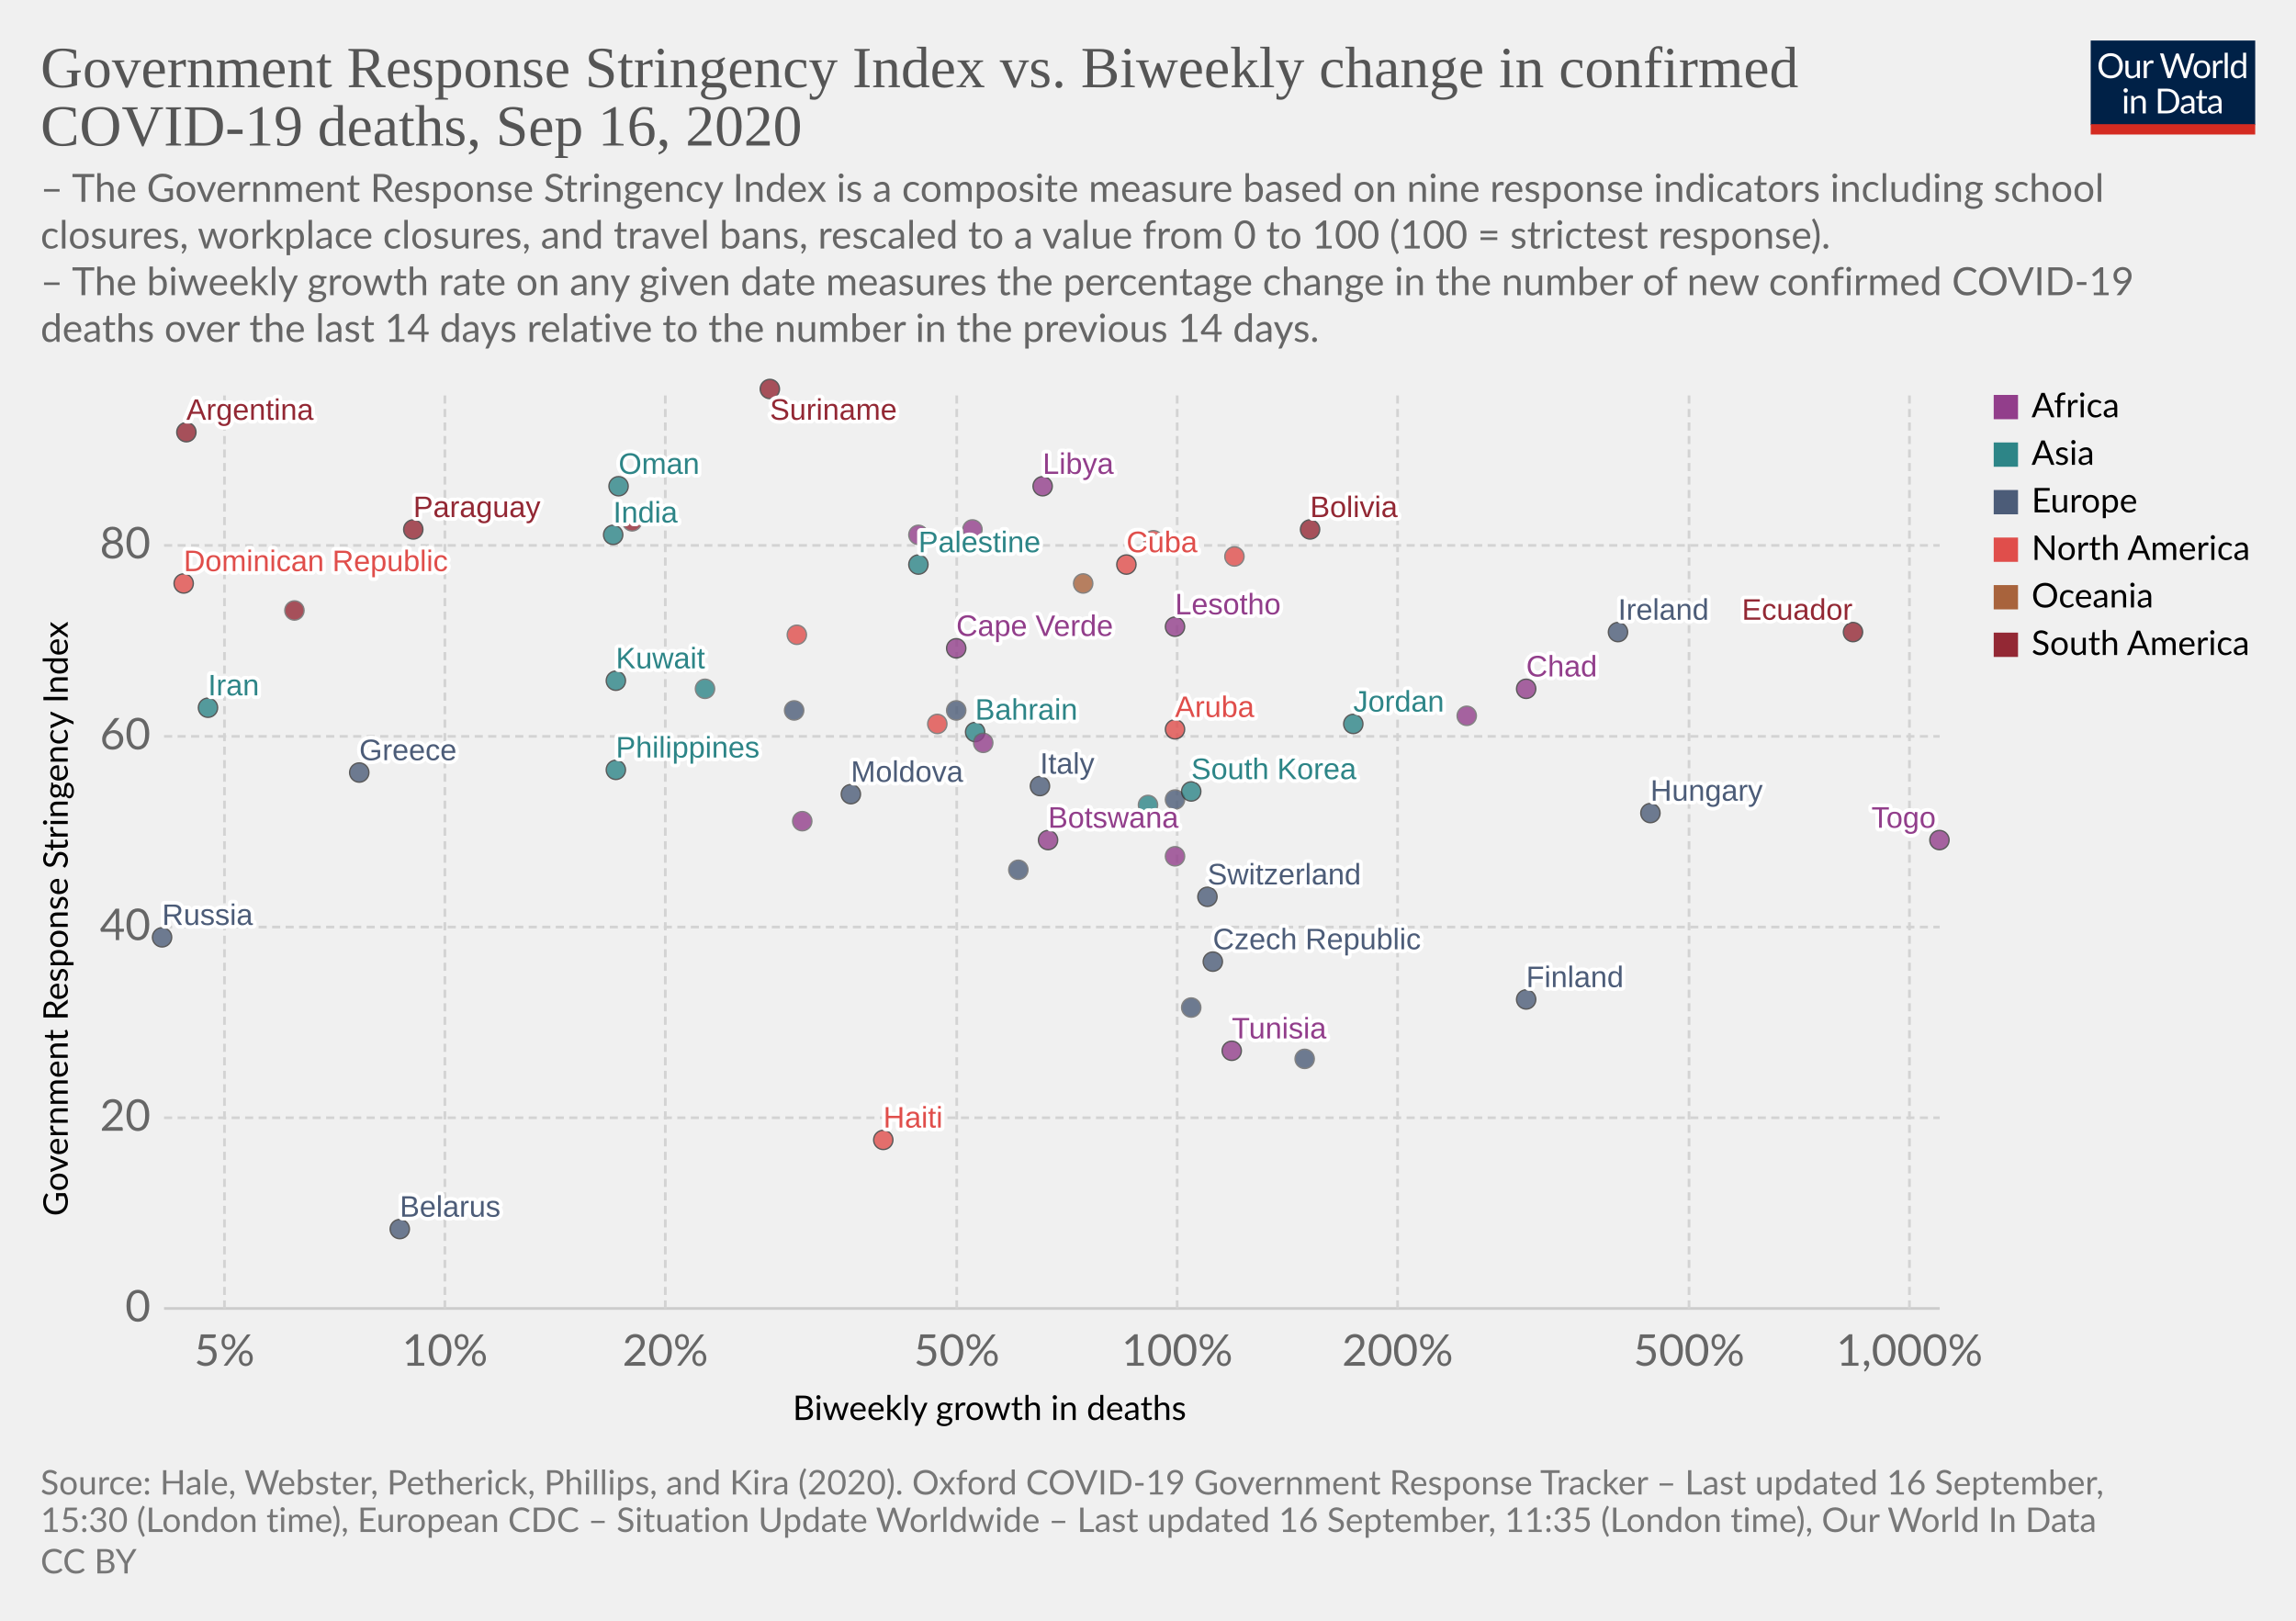
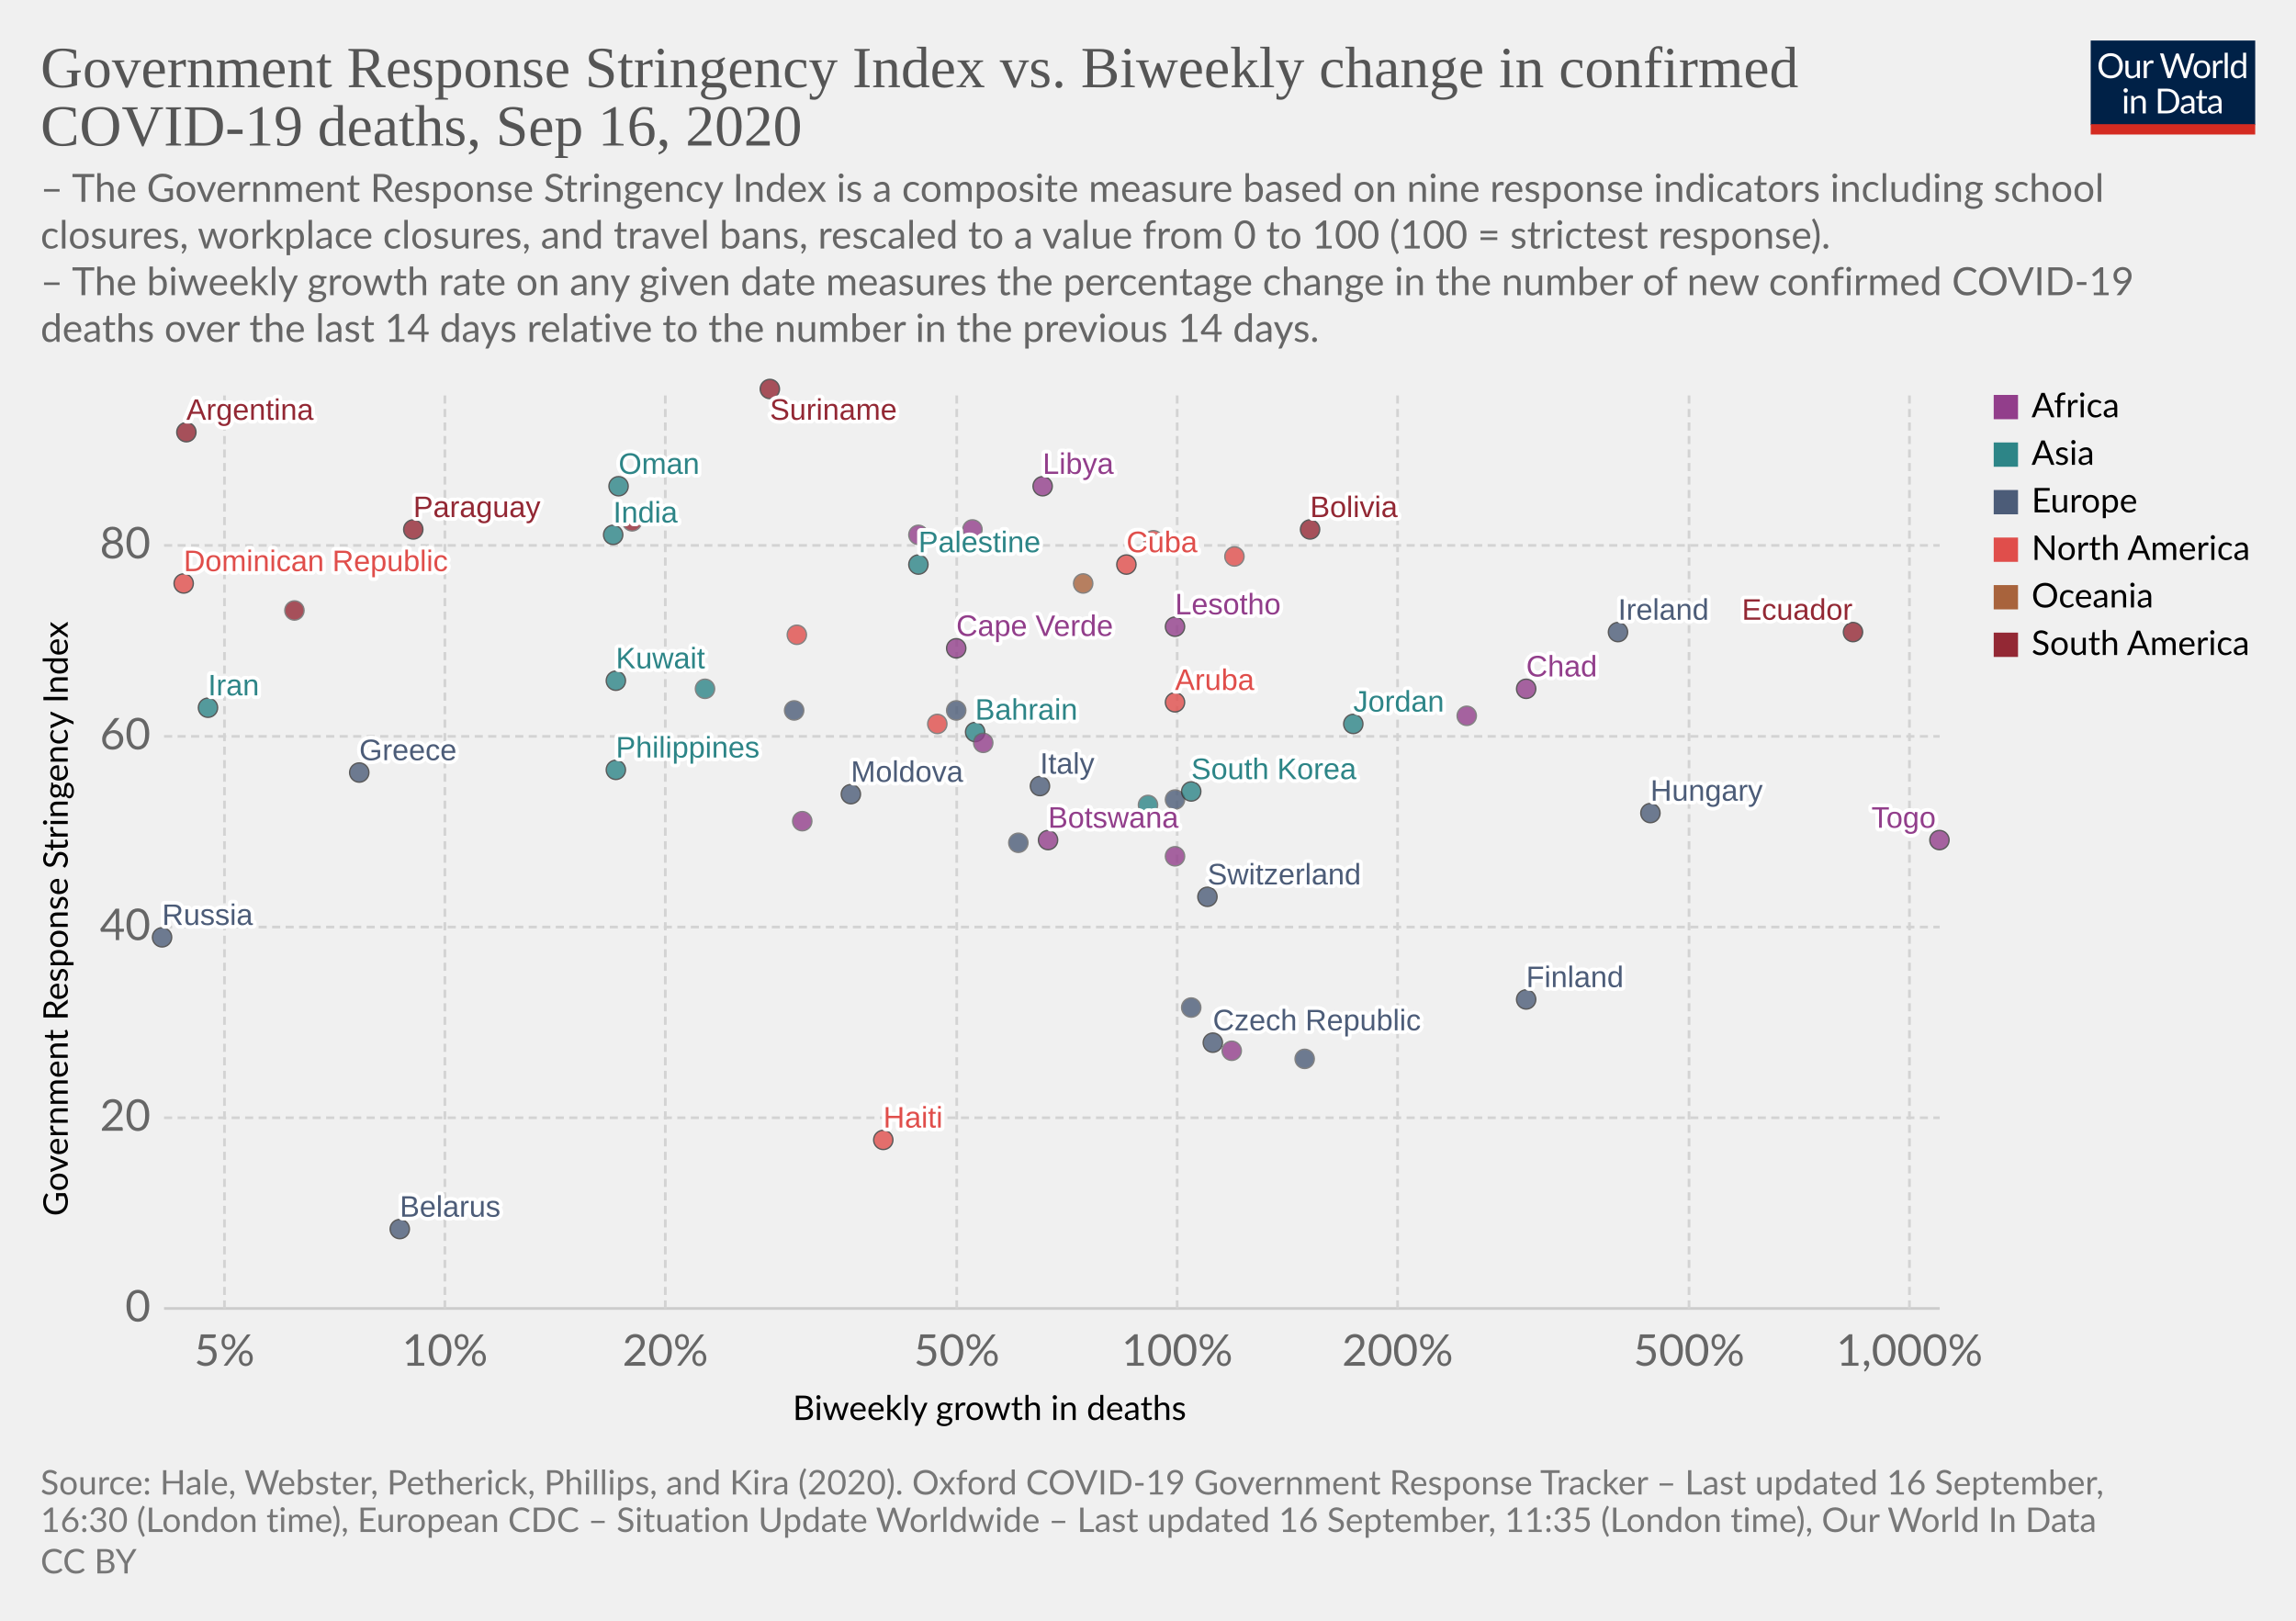
<svg xmlns="http://www.w3.org/2000/svg" version="1.1" style="background-color:#fff;-webkit-font-smoothing:antialiased" width="850" height="600" viewBox="0 0 850 600" font-family="Lato,'Helvetica Neue',Helvetica,Arial,sans-serif" font-size="18" text-rendering="optimizeLegibility">
  <g class="HeaderView">
    <g transform="matrix(.29 0 0 .29 774 15)">
      <svg width="210" height="120" viewBox="0 0 210 120" fill="none">
        <g clip-path="url(#clip0)">
          <path d="M0 0h210v107.89H0V0z" fill="#002147" />
          <path d="M40.98 32.25c0 2.36-.38 4.53-1.12 6.51a14.26 14.26 0 01-8.1 8.4c-1.9.78-4.02 1.17-6.34 1.17a16.6 16.6 0 01-6.33-1.17 14.31 14.31 0 01-8.08-8.4 18.29 18.29 0 01-1.12-6.51c0-2.36.38-4.53 1.12-6.5a14.32 14.32 0 018.07-8.44c1.92-.8 4.03-1.19 6.34-1.19 2.32 0 4.43.4 6.34 1.19 1.92.8 3.56 1.9 4.93 3.34a14.87 14.87 0 013.17 5.1 18.1 18.1 0 011.12 6.5zm-4.38 0c0-1.94-.26-3.68-.8-5.22a10.91 10.91 0 00-2.24-3.89 9.68 9.68 0 00-3.52-2.46 11.95 11.95 0 00-4.62-.86c-1.68 0-3.21.28-4.6.86a9.88 9.88 0 00-3.54 2.46 10.91 10.91 0 00-2.24 3.9c-.53 1.53-.8 3.27-.8 5.2 0 1.94.27 3.68.8 5.22a11.17 11.17 0 002.24 3.9 10.01 10.01 0 003.55 2.44c1.38.56 2.9.83 4.6.83 1.7 0 3.24-.27 4.61-.83a9.8 9.8 0 003.52-2.44 11.17 11.17 0 002.25-3.9c.53-1.54.8-3.28.8-5.21zm26.22-6.54V48H60.5c-.56 0-.9-.27-1.05-.81l-.31-2.4a12.45 12.45 0 01-3.26 2.6c-1.2.64-2.58.96-4.13.96-1.22 0-2.3-.2-3.24-.6a6.52 6.52 0 01-2.33-1.7 7.37 7.37 0 01-1.43-2.67c-.3-1.04-.46-2.2-.46-3.45V25.7h3.91v14.22c0 1.68.38 2.99 1.15 3.91.77.93 1.96 1.39 3.54 1.39 1.16 0 2.24-.27 3.23-.82a10.42 10.42 0 002.8-2.28V25.7h3.91zm8.61 4.47a9.94 9.94 0 012.6-3.56 5.64 5.64 0 013.76-1.3c.47 0 .92.05 1.34.15.44.1.83.27 1.17.49l-.3 2.92c-.09.37-.3.55-.66.55-.2 0-.5-.04-.9-.13a6.21 6.21 0 00-3.24.18c-.54.2-1.03.5-1.47.92-.42.4-.81.9-1.17 1.5-.33.58-.64 1.26-.92 2.02V48H67.7V25.71h2.25c.42 0 .72.08.88.25.16.16.27.44.33.83l.26 3.39zm61.16-13.7L122.75 48h-3.82l-7.99-24.05a21.95 21.95 0 01-.42-1.58 38.36 38.36 0 01-.44 1.58L102.05 48h-3.83L88.4 16.47h3.54c.38 0 .7.1.95.29.26.2.43.43.5.73l6.52 21.9c.1.4.2.83.28 1.28.1.46.2.94.29 1.46l.3-1.46c.12-.47.25-.9.38-1.27l7.41-21.91c.1-.25.26-.48.51-.69.27-.22.58-.33.95-.33h1.23c.38 0 .69.1.92.29.24.2.41.43.53.73l7.4 21.9a28.4 28.4 0 01.68 2.62 29.52 29.52 0 01.52-2.61l6.54-21.91c.07-.27.23-.5.48-.7.27-.21.58-.32.95-.32h3.32zm9.35 8.88c1.63 0 3.1.27 4.4.82a9.43 9.43 0 015.46 5.94c.5 1.4.74 2.98.74 4.73 0 1.76-.25 3.34-.74 4.75a9.43 9.43 0 01-5.46 5.92c-1.3.52-2.77.79-4.4.79-1.64 0-3.12-.27-4.44-.8a9.42 9.42 0 01-3.35-2.3c-.92-1-1.63-2.2-2.13-3.61-.49-1.41-.73-3-.73-4.75s.24-3.33.73-4.73c.5-1.43 1.2-2.64 2.13-3.63a9.4 9.4 0 013.35-2.31c1.32-.55 2.8-.82 4.44-.82zm0 19.89c2.2 0 3.84-.73 4.93-2.2 1.08-1.48 1.63-3.54 1.63-6.18 0-2.66-.55-4.72-1.63-6.2-1.09-1.49-2.73-2.23-4.93-2.23-1.12 0-2.09.2-2.93.57a5.7 5.7 0 00-2.06 1.65 7.5 7.5 0 00-1.24 2.67c-.26 1.04-.4 2.22-.4 3.54 0 2.64.55 4.7 1.64 6.18 1.1 1.47 2.76 2.2 4.99 2.2zm17.97-15.07a9.94 9.94 0 012.6-3.56 5.64 5.64 0 013.76-1.3c.47 0 .91.05 1.34.15.44.1.83.27 1.16.49l-.28 2.92c-.09.37-.31.55-.66.55-.2 0-.5-.04-.9-.13a6.2 6.2 0 00-3.24.18c-.54.2-1.03.5-1.47.92-.43.4-.82.9-1.17 1.5a13.1 13.1 0 00-.92 2.02V48h-3.94V25.71h2.24c.43 0 .72.08.88.25.17.16.28.44.33.83l.27 3.39zm15.04-14.59V48h-3.92V15.6h3.92zm19.55 15.43a6.22 6.22 0 00-2.38-2.05 6.7 6.7 0 00-2.86-.6c-2.07 0-3.66.75-4.77 2.23-1.12 1.48-1.68 3.6-1.68 6.33 0 1.46.13 2.7.38 3.74a7.29 7.29 0 001.1 2.56 4.35 4.35 0 001.78 1.45c.7.3 1.5.46 2.4.46 1.29 0 2.41-.3 3.36-.88a9.6 9.6 0 002.67-2.49V31.02zm3.91-15.43V48h-2.33c-.56 0-.9-.27-1.06-.81l-.35-2.71a12.13 12.13 0 01-3.25 2.77 8.28 8.28 0 01-4.23 1.06 7.31 7.31 0 01-6.14-2.9c-.73-.96-1.3-2.15-1.69-3.57a18.35 18.35 0 01.07-9.48 11.29 11.29 0 011.89-3.7 8.7 8.7 0 017.06-3.34 7.96 7.96 0 016.12 2.62V15.59h3.91zM46.61 70.71V93H42.7V70.71h3.91zm.84-7c0 .39-.08.75-.24 1.09a2.81 2.81 0 01-1.52 1.47 2.67 2.67 0 01-2.16 0 2.9 2.9 0 01-1.45-1.47 2.67 2.67 0 010-2.16c.15-.35.35-.65.6-.9.25-.27.53-.47.85-.62a2.67 2.67 0 012.16 0c.35.15.65.35.9.62.27.25.47.55.62.9.16.34.24.7.24 1.08zm7.97 10.24c.49-.54 1-1.04 1.54-1.48a9.85 9.85 0 013.66-1.84 8.96 8.96 0 015.43.35c.94.4 1.72.97 2.33 1.71a7.36 7.36 0 011.43 2.67c.32 1.04.49 2.19.49 3.45V93h-3.94V78.81c0-1.69-.4-3-1.17-3.92-.76-.93-1.93-1.4-3.5-1.4a6.6 6.6 0 00-3.25.83c-1 .56-1.92 1.31-2.77 2.27V93h-3.94V70.71h2.35c.56 0 .9.28 1.04.82l.3 2.42zm57.7 3.3c0 2.36-.37 4.5-1.11 6.44a14.3 14.3 0 01-3.17 4.98 14.1 14.1 0 01-4.93 3.2c-1.9.76-4.02 1.13-6.33 1.13H85.8V61.47h11.77c2.31 0 4.42.39 6.33 1.15a13.8 13.8 0 018.1 8.18 17.75 17.75 0 011.12 6.45zm-4.37 0c0-1.94-.26-3.67-.8-5.2a10.94 10.94 0 00-2.23-3.87 9.57 9.57 0 00-3.53-2.42 12.23 12.23 0 00-4.61-.83h-7.5v24.62h7.5c1.7 0 3.24-.28 4.61-.84a9.7 9.7 0 003.53-2.4 10.94 10.94 0 002.24-3.87c.53-1.53.8-3.26.8-5.2zm19.8 5.72c-1.8.06-3.34.2-4.62.44-1.26.22-2.3.51-3.1.88-.8.36-1.37.8-1.74 1.3-.35.5-.53 1.05-.53 1.67 0 .58.1 1.1.3 1.52a3 3 0 00.76 1.05c.34.27.73.46 1.17.6.45.11.94.17 1.45.17a7.28 7.28 0 003.5-.81 11.95 11.95 0 002.82-2.2v-4.62zm-12.65-9.11a12.73 12.73 0 013.98-2.66c1.43-.59 3-.88 4.73-.88 1.25 0 2.36.2 3.33.61a6.81 6.81 0 013.94 4.38c.33 1.04.5 2.19.5 3.43V93h-1.74a1.8 1.8 0 01-.88-.18c-.2-.13-.36-.38-.48-.74l-.44-2.12c-.59.55-1.16 1.03-1.72 1.46a9.48 9.48 0 01-3.74 1.7c-.69.15-1.46.23-2.3.23-.87 0-1.69-.12-2.45-.35a5.34 5.34 0 01-3.34-2.93 6.64 6.64 0 01-.49-2.64c0-.88.25-1.72.73-2.53a6.33 6.33 0 012.35-2.17c1.09-.63 2.5-1.15 4.25-1.54 1.75-.41 3.89-.65 6.42-.7v-1.75c0-1.73-.37-3.03-1.12-3.91-.75-.9-1.84-1.34-3.28-1.34-.97 0-1.78.12-2.44.37-.64.23-1.2.5-1.7.81l-1.23.82c-.33.23-.67.35-1 .35-.27 0-.5-.07-.69-.2a2.1 2.1 0 01-.48-.53l-.7-1.25zm27.67 19.5c-1.76 0-3.12-.5-4.07-1.48-.94-.98-1.41-2.4-1.41-4.25V74h-2.68a.9.9 0 01-.6-.2c-.16-.14-.24-.36-.24-.66v-1.56l3.65-.46.9-6.89a.9.9 0 01.29-.52.88.88 0 01.62-.22H142v7.67h6.44V74H142v13.38c0 .94.22 1.63.68 2.09.45.45 1.04.68 1.76.68a3.21 3.21 0 001.85-.53l.55-.35c.16-.12.3-.18.41-.18.2 0 .4.13.55.38l1.15 1.87a7.45 7.45 0 01-2.44 1.5c-.96.35-1.94.52-2.95.52zm19.68-10.4c-1.8.07-3.34.21-4.62.45-1.26.22-2.3.51-3.1.88-.8.36-1.37.8-1.74 1.3-.35.5-.53 1.05-.53 1.67 0 .58.1 1.1.3 1.52.18.42.44.77.76 1.05.34.27.73.46 1.17.6.45.11.94.17 1.45.17a7.3 7.3 0 003.5-.81 12.04 12.04 0 002.82-2.2v-4.62zm-12.65-9.1a12.72 12.72 0 013.99-2.66c1.42-.59 3-.88 4.72-.88 1.25 0 2.36.2 3.33.61a6.81 6.81 0 013.94 4.38c.33 1.04.5 2.19.5 3.43V93h-1.74a1.8 1.8 0 01-.88-.18c-.2-.13-.36-.38-.48-.74l-.44-2.12c-.59.55-1.16 1.03-1.72 1.46a9.48 9.48 0 01-3.74 1.7c-.69.15-1.46.23-2.3.23-.87 0-1.69-.12-2.45-.35a5.33 5.33 0 01-3.34-2.93 6.62 6.62 0 01-.49-2.64c0-.88.25-1.72.73-2.53a6.33 6.33 0 012.35-2.17c1.09-.63 2.5-1.15 4.25-1.54a31.2 31.2 0 016.42-.7v-1.75c0-1.73-.37-3.03-1.12-3.91-.75-.9-1.84-1.34-3.28-1.34-.97 0-1.78.12-2.44.37-.64.23-1.2.5-1.7.81-.46.3-.87.57-1.22.82-.34.23-.68.35-1.02.35-.26 0-.49-.07-.68-.2a1.88 1.88 0 01-.48-.53l-.7-1.25z" fill="#fff" />
          <path fill="#D42B21" d="M0 106.79h210V120H0z" />
        </g>
        <defs>
          <clipPath id="clip0">
            <path fill="#fff" d="M0 0h210v120H0z" />
          </clipPath>
        </defs>
      </svg>
    </g>
    <a href="https://ourworldindata.org/grapher/stringency-index-vs-biweekly-covid-deaths?time=latest" target="_blank" font-family="&quot;Playfair Display&quot;,Georgia,&quot;Times New Roman&quot;,serif">
      <text font-size="21.6" x="15" y="32.3" fill="#555">
        <tspan x="15" y="32.28">Government Response Stringency Index vs. Biweekly change in confirmed</tspan>
        <tspan x="15" y="53.88">COVID-19 deaths, Sep 16, 2020</tspan>
      </text>
    </a>
    <text font-size="14.4" x="15" y="74.7" fill="#666">
      <tspan x="15" y="74.72">– The Government Response Stringency Index is a composite measure based on nine response indicators including school</tspan>
      <tspan x="15" y="92">closures, workplace closures, and travel bans, rescaled to a value from 0 to 100 (100 = strictest response).</tspan>
      <tspan x="15" y="109.28"> – The biweekly growth rate on any given date measures the percentage change in the number of new confirmed COVID-19</tspan>
      <tspan x="15" y="126.56">deaths over the last 14 days relative to the number in the previous 14 days.</tspan>
    </text>
  </g>
  <g class="ScatterPlot">
    <g class="DualAxisView">
      <g class="HorizontalAxis">
        <text font-size="12.6" x="293.5" y="525.7">
          <tspan x="293.47" y="525.68">Biweekly growth in deaths</tspan>
        </text>
        <text x="83.1" y="505.6" fill="#666" text-anchor="middle" font-size="16.2">5%</text>
        <text x="164.7" y="505.6" fill="#666" text-anchor="middle" font-size="16.2">10%</text>
        <text x="246.3" y="505.6" fill="#666" text-anchor="middle" font-size="16.2">20%</text>
        <text x="354.2" y="505.6" fill="#666" text-anchor="middle" font-size="16.2">50%</text>
        <text x="435.8" y="505.6" fill="#666" text-anchor="middle" font-size="16.2">100%</text>
        <text x="517.4" y="505.6" fill="#666" text-anchor="middle" font-size="16.2">200%</text>
        <text x="625.3" y="505.6" fill="#666" text-anchor="middle" font-size="16.2">500%</text>
        <text x="706.9" y="505.6" fill="#666" text-anchor="middle" font-size="16.2">1,000%</text>
      </g>
      <g class="VerticalAxis">
        <text font-size="12.6" x="-450.2" y="25.1" transform="rotate(-90)">
          <tspan x="-450.2" y="25.08">Government Response Stringency Index</tspan>
        </text>
        <text x="55.74" y="484.4" fill="#666" dominant-baseline="middle" text-anchor="end" font-size="16.2">0</text>
        <text x="55.74" y="413.8" fill="#666" dominant-baseline="middle" text-anchor="end" font-size="16.2">20</text>
        <text x="55.74" y="343.2" fill="#666" dominant-baseline="middle" text-anchor="end" font-size="16.2">40</text>
        <text x="55.74" y="272.6" fill="#666" dominant-baseline="middle" text-anchor="end" font-size="16.2">60</text>
        <text x="55.74" y="201.9" fill="#666" dominant-baseline="middle" text-anchor="end" font-size="16.2">80</text>
      </g>
      <g class="AxisGridLines horizontalLines">
        <path stroke="#ccc" d="M60.74 484.4h657.35" />
        <path stroke="#d3d3d3" stroke-dasharray="3,2" d="M60.74 413.8h657.35M60.74 343.2h657.35M60.74 272.6h657.35M60.74 201.9h657.35" />
      </g>
      <g class="AxisGridLines verticalLines" stroke="#d3d3d3" stroke-dasharray="3,2">
        <path d="M83.1 484.4v-340M164.7 484.4v-340M246.3 484.4v-340M354.2 484.4v-340M435.8 484.4v-340M517.4 484.4v-340M625.3 484.4v-340M706.9 484.4v-340" />
      </g>
    </g>
    <g class="PointsWithLabels clickable" clip-path="url(#a)" font-family="Arial, sans-serif">
      <path fill="rgba(255,255,255,0)" d="M60.74 144.4h657.35v340H60.74z" />
      <defs>
        <clipPath id="a">
          <path d="M50.74 134.4h677.35v360H50.74z" />
        </clipPath>
      </defs>
      <g class="key-Argentina_0">
        <circle cx="69" cy="160" r="3.57" fill="#932834" opacity=".8" stroke="#333" stroke-width=".5" />
      </g>
      <g class="key-Bahrain_0">
        <circle cx="361" cy="271" r="3.57" fill="#2D8587" opacity=".8" stroke="#333" stroke-width=".5" />
      </g>
      <g class="key-Belarus_0">
        <circle cx="148" cy="455" r="3.57" fill="#4C5C78" opacity=".8" stroke="#333" stroke-width=".5" />
      </g>
      <g class="key-Bolivia_0">
        <circle cx="485" cy="196" r="3.57" fill="#932834" opacity=".8" stroke="#333" stroke-width=".5" />
      </g>
      <g class="key-Botswana_0">
        <circle cx="388" cy="311" r="3.57" fill="#923E8B" opacity=".8" stroke="#333" stroke-width=".5" />
      </g>
      <g class="key-Switzerland_0">
        <circle cx="447" cy="332" r="3.57" fill="#4C5C78" opacity=".8" stroke="#333" stroke-width=".5" />
      </g>
      <g class="key-Costa-Rica_0">
        <circle cx="347" cy="268" r="3.57" fill="#E04E4B" opacity=".8" stroke="#666" stroke-width=".5" />
      </g>
      <g class="key-Czech-Republic_0">
-         <circle cx="449" cy="356" r="3.57" fill="#4C5C78" opacity=".8" stroke="#333" stroke-width=".5" />
+         <circle cx="449" cy="386" r="3.57" fill="#4C5C78" opacity=".8" stroke="#333" stroke-width=".5" />
      </g>
      <g class="key-Tunisia_0">
-         <circle cx="456" cy="389" r="3.57" fill="#923E8B" opacity=".8" stroke="#333" stroke-width=".5" />
+         <circle cx="456" cy="389" r="3.57" fill="#923E8B" opacity=".8" stroke="#666" stroke-width=".5" />
      </g>
      <g class="key-Ukraine_0">
        <circle cx="354" cy="263" r="3.57" fill="#4C5C78" opacity=".8" stroke="#666" stroke-width=".5" />
      </g>
      <g class="key-Palestine_0">
        <circle cx="340" cy="209" r="3.57" fill="#2D8587" opacity=".8" stroke="#333" stroke-width=".5" />
      </g>
      <g class="key-Togo_0">
        <circle cx="718" cy="311" r="3.57" fill="#923E8B" opacity=".8" stroke="#333" stroke-width=".5" />
      </g>
      <g class="key-Moldova_0">
        <circle cx="315" cy="294" r="3.57" fill="#4C5C78" opacity=".8" stroke="#333" stroke-width=".5" />
      </g>
      <g class="key-Paraguay_0">
        <circle cx="153" cy="196" r="3.57" fill="#932834" opacity=".8" stroke="#333" stroke-width=".5" />
      </g>
      <g class="key-Cuba_0">
        <circle cx="417" cy="209" r="3.57" fill="#E04E4B" opacity=".8" stroke="#333" stroke-width=".5" />
      </g>
      <g class="key-Jamaica_0">
        <circle cx="457" cy="206" r="3.57" fill="#E04E4B" opacity=".8" stroke="#666" stroke-width=".5" />
      </g>
      <g class="key-Turkey_0">
        <circle cx="425" cy="298" r="3.57" fill="#2D8587" opacity=".8" stroke="#666" stroke-width=".5" />
      </g>
      <g class="key-Aruba_0">
-         <circle cx="435" cy="270" r="3.57" fill="#E04E4B" opacity=".8" stroke="#333" stroke-width=".5" />
+         <circle cx="435" cy="260" r="3.57" fill="#E04E4B" opacity=".8" stroke="#333" stroke-width=".5" />
      </g>
      <g class="key-Denmark_0">
        <circle cx="435" cy="296" r="3.57" fill="#4C5C78" opacity=".8" stroke="#666" stroke-width=".5" />
      </g>
      <g class="key-Dominican-Republic_0">
        <circle cx="68" cy="216" r="3.57" fill="#E04E4B" opacity=".8" stroke="#333" stroke-width=".5" />
      </g>
      <g class="key-Ecuador_0">
        <circle cx="686" cy="234" r="3.57" fill="#932834" opacity=".8" stroke="#333" stroke-width=".5" />
      </g>
      <g class="key-Finland_0">
        <circle cx="565" cy="370" r="3.57" fill="#4C5C78" opacity=".8" stroke="#333" stroke-width=".5" />
      </g>
      <g class="key-France_0">
-         <circle cx="377" cy="322" r="3.57" fill="#4C5C78" opacity=".8" stroke="#666" stroke-width=".5" />
+         <circle cx="377" cy="312" r="3.57" fill="#4C5C78" opacity=".8" stroke="#666" stroke-width=".5" />
      </g>
      <g class="key-United-Kingdom_0">
        <circle cx="294" cy="263" r="3.57" fill="#4C5C78" opacity=".8" stroke="#666" stroke-width=".5" />
      </g>
      <g class="key-Greece_0">
        <circle cx="133" cy="286" r="3.57" fill="#4C5C78" opacity=".8" stroke="#333" stroke-width=".5" />
      </g>
      <g class="key-Guyana_0">
        <circle cx="109" cy="226" r="3.57" fill="#932834" opacity=".8" stroke="#666" stroke-width=".5" />
      </g>
      <g class="key-Croatia_0">
        <circle cx="441" cy="373" r="3.57" fill="#4C5C78" opacity=".8" stroke="#666" stroke-width=".5" />
      </g>
      <g class="key-Hungary_0">
        <circle cx="611" cy="301" r="3.57" fill="#4C5C78" opacity=".8" stroke="#333" stroke-width=".5" />
      </g>
      <g class="key-India_0">
        <circle cx="227" cy="198" r="3.57" fill="#2D8587" opacity=".8" stroke="#333" stroke-width=".5" />
      </g>
      <g class="key-Ireland_0">
        <circle cx="599" cy="234" r="3.57" fill="#4C5C78" opacity=".8" stroke="#333" stroke-width=".5" />
      </g>
      <g class="key-Iran_0">
        <circle cx="77" cy="262" r="3.57" fill="#2D8587" opacity=".8" stroke="#333" stroke-width=".5" />
      </g>
      <g class="key-Russia_0">
        <circle cx="60" cy="347" r="3.57" fill="#4C5C78" opacity=".8" stroke="#333" stroke-width=".5" />
      </g>
      <g class="key-Slovakia_0">
        <circle cx="483" cy="392" r="3.57" fill="#4C5C78" opacity=".8" stroke="#666" stroke-width=".5" />
      </g>
      <g class="key-Uganda_0">
        <circle cx="360" cy="196" r="3.57" fill="#923E8B" opacity=".8" stroke="#666" stroke-width=".5" />
      </g>
      <g class="key-Venezuela_0">
        <circle cx="234" cy="193" r="3.57" fill="#932834" opacity=".8" stroke="#666" stroke-width=".5" />
      </g>
      <g class="key-Angola_0">
        <circle cx="340" cy="198" r="3.57" fill="#923E8B" opacity=".8" stroke="#666" stroke-width=".5" />
      </g>
      <g class="key-Haiti_0">
        <circle cx="327" cy="422" r="3.57" fill="#E04E4B" opacity=".8" stroke="#333" stroke-width=".5" />
      </g>
      <g class="key-Chad_0">
        <circle cx="565" cy="255" r="3.57" fill="#923E8B" opacity=".8" stroke="#333" stroke-width=".5" />
      </g>
      <g class="key-Cape-Verde_0">
        <circle cx="354" cy="240" r="3.57" fill="#923E8B" opacity=".8" stroke="#333" stroke-width=".5" />
      </g>
      <g class="key-Mozambique_0">
        <circle cx="543" cy="265" r="3.57" fill="#923E8B" opacity=".8" stroke="#666" stroke-width=".5" />
      </g>
      <g class="key-Libya_0">
        <circle cx="386" cy="180" r="3.57" fill="#923E8B" opacity=".8" stroke="#333" stroke-width=".5" />
      </g>
      <g class="key-Mali_0">
        <circle cx="435" cy="317" r="3.57" fill="#923E8B" opacity=".8" stroke="#666" stroke-width=".5" />
      </g>
      <g class="key-Puerto-Rico_0">
        <circle cx="295" cy="235" r="3.57" fill="#E04E4B" opacity=".8" stroke="#666" stroke-width=".5" />
      </g>
      <g class="key-Lesotho_0">
        <circle cx="435" cy="232" r="3.57" fill="#923E8B" opacity=".8" stroke="#333" stroke-width=".5" />
      </g>
      <g class="key-Italy_0">
        <circle cx="385" cy="291" r="3.57" fill="#4C5C78" opacity=".8" stroke="#333" stroke-width=".5" />
      </g>
      <g class="key-Jordan_0">
        <circle cx="501" cy="268" r="3.57" fill="#2D8587" opacity=".8" stroke="#333" stroke-width=".5" />
      </g>
      <g class="key-South-Korea_0">
        <circle cx="441" cy="293" r="3.57" fill="#2D8587" opacity=".8" stroke="#333" stroke-width=".5" />
      </g>
      <g class="key-Kuwait_0">
        <circle cx="228" cy="252" r="3.57" fill="#2D8587" opacity=".8" stroke="#333" stroke-width=".5" />
      </g>
      <g class="key-Lebanon_0">
        <circle cx="261" cy="255" r="3.57" fill="#2D8587" opacity=".8" stroke="#666" stroke-width=".5" />
      </g>
      <g class="key-Nigeria_0">
        <circle cx="364" cy="275" r="3.57" fill="#923E8B" opacity=".8" stroke="#666" stroke-width=".5" />
      </g>
      <g class="key-Oman_0">
        <circle cx="229" cy="180" r="3.57" fill="#2D8587" opacity=".8" stroke="#333" stroke-width=".5" />
      </g>
      <g class="key-Philippines_0">
        <circle cx="228" cy="285" r="3.57" fill="#2D8587" opacity=".8" stroke="#333" stroke-width=".5" />
      </g>
      <g class="key-Trinidad-and-Tobago_0">
        <circle cx="427" cy="200" r="3.57" fill="#E04E4B" opacity=".8" stroke="#666" stroke-width=".5" />
      </g>
      <g class="key-Suriname_0">
        <circle cx="285" cy="144" r="3.57" fill="#932834" opacity=".8" stroke="#333" stroke-width=".5" />
      </g>
      <g class="key-Guam_0">
        <circle cx="401" cy="216" r="3.57" fill="#A8633C" opacity=".8" stroke="#666" stroke-width=".5" />
      </g>
      <g class="key-Zambia_0">
        <circle cx="297" cy="304" r="3.57" fill="#923E8B" opacity=".8" stroke="#666" stroke-width=".5" />
      </g>
      <g class="backgroundLabels" fill="#333" font-size="11" font-weight="400">
        <text x="69" y="155.43" fill="#fff" stroke="#fff" stroke-linecap="round" stroke-linejoin="round" stroke-width=".25em">Argentina</text>
        <text x="69" y="155.43" fill="#932834">Argentina</text>
        <text x="361" y="266.43" fill="#fff" stroke="#fff" stroke-linecap="round" stroke-linejoin="round" stroke-width=".25em">Bahrain</text>
        <text x="361" y="266.43" fill="#2D8587">Bahrain</text>
        <text x="148" y="450.43" fill="#fff" stroke="#fff" stroke-linecap="round" stroke-linejoin="round" stroke-width=".25em">Belarus</text>
        <text x="148" y="450.43" fill="#4C5C78">Belarus</text>
        <text x="485" y="191.43" fill="#fff" stroke="#fff" stroke-linecap="round" stroke-linejoin="round" stroke-width=".25em">Bolivia</text>
        <text x="485" y="191.43" fill="#932834">Bolivia</text>
        <text x="388" y="306.43" fill="#fff" stroke="#fff" stroke-linecap="round" stroke-linejoin="round" stroke-width=".25em">Botswana</text>
        <text x="388" y="306.43" fill="#923E8B">Botswana</text>
        <text x="447" y="327.43" fill="#fff" stroke="#fff" stroke-linecap="round" stroke-linejoin="round" stroke-width=".25em">Switzerland</text>
        <text x="447" y="327.43" fill="#4C5C78">Switzerland</text>
-         <text x="449" y="351.43" fill="#fff" stroke="#fff" stroke-linecap="round" stroke-linejoin="round" stroke-width=".25em">Czech Republic</text>
-         <text x="449" y="351.43" fill="#4C5C78">Czech Republic</text>
-         <text x="456" y="384.43" fill="#fff" stroke="#fff" stroke-linecap="round" stroke-linejoin="round" stroke-width=".25em">Tunisia</text>
-         <text x="456" y="384.43" fill="#923E8B">Tunisia</text>
+         <text x="449" y="381.43" fill="#fff" stroke="#fff" stroke-linecap="round" stroke-linejoin="round" stroke-width=".25em">Czech Republic</text>
+         <text x="449" y="381.43" fill="#4C5C78">Czech Republic</text>
        <text x="340" y="204.43" fill="#fff" stroke="#fff" stroke-linecap="round" stroke-linejoin="round" stroke-width=".25em">Palestine</text>
        <text x="340" y="204.43" fill="#2D8587">Palestine</text>
        <text x="692.81" y="306.43" fill="#fff" stroke="#fff" stroke-linecap="round" stroke-linejoin="round" stroke-width=".25em">Togo</text>
        <text x="692.81" y="306.43" fill="#923E8B">Togo</text>
        <text x="315" y="289.43" fill="#fff" stroke="#fff" stroke-linecap="round" stroke-linejoin="round" stroke-width=".25em">Moldova</text>
        <text x="315" y="289.43" fill="#4C5C78">Moldova</text>
        <text x="153" y="191.43" fill="#fff" stroke="#fff" stroke-linecap="round" stroke-linejoin="round" stroke-width=".25em">Paraguay</text>
        <text x="153" y="191.43" fill="#932834">Paraguay</text>
        <text x="417" y="204.43" fill="#fff" stroke="#fff" stroke-linecap="round" stroke-linejoin="round" stroke-width=".25em">Cuba</text>
        <text x="417" y="204.43" fill="#E04E4B">Cuba</text>
-         <text x="435" y="265.43" fill="#fff" stroke="#fff" stroke-linecap="round" stroke-linejoin="round" stroke-width=".25em">Aruba</text>
-         <text x="435" y="265.43" fill="#E04E4B">Aruba</text>
+         <text x="435" y="255.43" fill="#fff" stroke="#fff" stroke-linecap="round" stroke-linejoin="round" stroke-width=".25em">Aruba</text>
+         <text x="435" y="255.43" fill="#E04E4B">Aruba</text>
        <text x="68" y="211.43" fill="#fff" stroke="#fff" stroke-linecap="round" stroke-linejoin="round" stroke-width=".25em">Dominican Republic</text>
        <text x="68" y="211.43" fill="#E04E4B">Dominican Republic</text>
        <text x="644.86" y="229.43" fill="#fff" stroke="#fff" stroke-linecap="round" stroke-linejoin="round" stroke-width=".25em">Ecuador</text>
        <text x="644.86" y="229.43" fill="#932834">Ecuador</text>
        <text x="565" y="365.43" fill="#fff" stroke="#fff" stroke-linecap="round" stroke-linejoin="round" stroke-width=".25em">Finland</text>
        <text x="565" y="365.43" fill="#4C5C78">Finland</text>
        <text x="133" y="281.43" fill="#fff" stroke="#fff" stroke-linecap="round" stroke-linejoin="round" stroke-width=".25em">Greece</text>
        <text x="133" y="281.43" fill="#4C5C78">Greece</text>
        <text x="611" y="296.43" fill="#fff" stroke="#fff" stroke-linecap="round" stroke-linejoin="round" stroke-width=".25em">Hungary</text>
        <text x="611" y="296.43" fill="#4C5C78">Hungary</text>
        <text x="227" y="193.43" fill="#fff" stroke="#fff" stroke-linecap="round" stroke-linejoin="round" stroke-width=".25em">India</text>
        <text x="227" y="193.43" fill="#2D8587">India</text>
        <text x="599" y="229.43" fill="#fff" stroke="#fff" stroke-linecap="round" stroke-linejoin="round" stroke-width=".25em">Ireland</text>
        <text x="599" y="229.43" fill="#4C5C78">Ireland</text>
        <text x="77" y="257.43" fill="#fff" stroke="#fff" stroke-linecap="round" stroke-linejoin="round" stroke-width=".25em">Iran</text>
        <text x="77" y="257.43" fill="#2D8587">Iran</text>
        <text x="60" y="342.43" fill="#fff" stroke="#fff" stroke-linecap="round" stroke-linejoin="round" stroke-width=".25em">Russia</text>
        <text x="60" y="342.43" fill="#4C5C78">Russia</text>
        <text x="327" y="417.43" fill="#fff" stroke="#fff" stroke-linecap="round" stroke-linejoin="round" stroke-width=".25em">Haiti</text>
        <text x="327" y="417.43" fill="#E04E4B">Haiti</text>
        <text x="565" y="250.43" fill="#fff" stroke="#fff" stroke-linecap="round" stroke-linejoin="round" stroke-width=".25em">Chad</text>
        <text x="565" y="250.43" fill="#923E8B">Chad</text>
        <text x="354" y="235.43" fill="#fff" stroke="#fff" stroke-linecap="round" stroke-linejoin="round" stroke-width=".25em">Cape Verde</text>
        <text x="354" y="235.43" fill="#923E8B">Cape Verde</text>
        <text x="386" y="175.43" fill="#fff" stroke="#fff" stroke-linecap="round" stroke-linejoin="round" stroke-width=".25em">Libya</text>
        <text x="386" y="175.43" fill="#923E8B">Libya</text>
        <text x="435" y="227.43" fill="#fff" stroke="#fff" stroke-linecap="round" stroke-linejoin="round" stroke-width=".25em">Lesotho</text>
        <text x="435" y="227.43" fill="#923E8B">Lesotho</text>
        <text x="385" y="286.43" fill="#fff" stroke="#fff" stroke-linecap="round" stroke-linejoin="round" stroke-width=".25em">Italy</text>
        <text x="385" y="286.43" fill="#4C5C78">Italy</text>
        <text x="501" y="263.43" fill="#fff" stroke="#fff" stroke-linecap="round" stroke-linejoin="round" stroke-width=".25em">Jordan</text>
        <text x="501" y="263.43" fill="#2D8587">Jordan</text>
        <text x="441" y="288.43" fill="#fff" stroke="#fff" stroke-linecap="round" stroke-linejoin="round" stroke-width=".25em">South Korea</text>
        <text x="441" y="288.43" fill="#2D8587">South Korea</text>
        <text x="228" y="247.43" fill="#fff" stroke="#fff" stroke-linecap="round" stroke-linejoin="round" stroke-width=".25em">Kuwait</text>
        <text x="228" y="247.43" fill="#2D8587">Kuwait</text>
        <text x="229" y="175.43" fill="#fff" stroke="#fff" stroke-linecap="round" stroke-linejoin="round" stroke-width=".25em">Oman</text>
        <text x="229" y="175.43" fill="#2D8587">Oman</text>
        <text x="228" y="280.43" fill="#fff" stroke="#fff" stroke-linecap="round" stroke-linejoin="round" stroke-width=".25em">Philippines</text>
        <text x="228" y="280.43" fill="#2D8587">Philippines</text>
        <text x="285" y="155.4" fill="#fff" stroke="#fff" stroke-linecap="round" stroke-linejoin="round" stroke-width=".25em">Suriname</text>
        <text x="285" y="155.4" fill="#932834">Suriname</text>
      </g>
    </g>
    <g class="ScatterColorLegend clickable" cursor="pointer">
      <g class="legendMark">
        <path fill="#923E8B" d="M738.09 146.2h9v9h-9z" />
        <text font-size="12.6" x="752.1" y="154.5">
          <tspan x="752.09" y="154.48">Africa</tspan>
        </text>
      </g>
      <g class="legendMark">
        <path fill="#2D8587" d="M738.09 163.8h9v9h-9z" />
        <text font-size="12.6" x="752.1" y="172.1">
          <tspan x="752.09" y="172.08">Asia</tspan>
        </text>
      </g>
      <g class="legendMark">
        <path fill="#4C5C78" d="M738.09 181.4h9v9h-9z" />
        <text font-size="12.6" x="752.1" y="189.7">
          <tspan x="752.09" y="189.68">Europe</tspan>
        </text>
      </g>
      <g class="legendMark">
        <path fill="#E04E4B" d="M738.09 199h9v9h-9z" />
        <text font-size="12.6" x="752.1" y="207.3">
          <tspan x="752.09" y="207.28">North America</tspan>
        </text>
      </g>
      <g class="legendMark">
        <path fill="#A8633C" d="M738.09 216.6h9v9h-9z" />
        <text font-size="12.6" x="752.1" y="224.9">
          <tspan x="752.09" y="224.88">Oceania</tspan>
        </text>
      </g>
      <g class="legendMark">
        <path fill="#932834" d="M738.09 234.2h9v9h-9z" />
        <text font-size="12.6" x="752.1" y="242.5">
          <tspan x="752.09" y="242.48">South America</tspan>
        </text>
      </g>
    </g>
  </g>
  <g class="SourcesFooter" fill="#777">
    <g class="clickable" fill="#777">
      <text font-size="12.6" x="15" y="553.3">
        <tspan x="15" y="553.28">Source: Hale, Webster, Petherick, Phillips, and Kira (2020). Oxford COVID-19 Government Response Tracker – Last updated 16 September,</tspan>
-         <tspan x="15" y="567.14">15:30 (London time), European CDC – Situation Update Worldwide – Last updated 16 September, 11:35 (London time), Our World In Data</tspan>
+         <tspan x="15" y="567.14">16:30 (London time), European CDC – Situation Update Worldwide – Last updated 16 September, 11:35 (London time), Our World In Data</tspan>
      </text>
    </g>
    <text font-size="12.6" x="15" y="582.5">
      <tspan x="15" y="582.48">
        <a class="cclogo" href="http://creativecommons.org/licenses/by/4.0/deed.en_US" target="_blank" fill="#777">CC BY</a>
      </tspan>
    </text>
  </g>
</svg>
